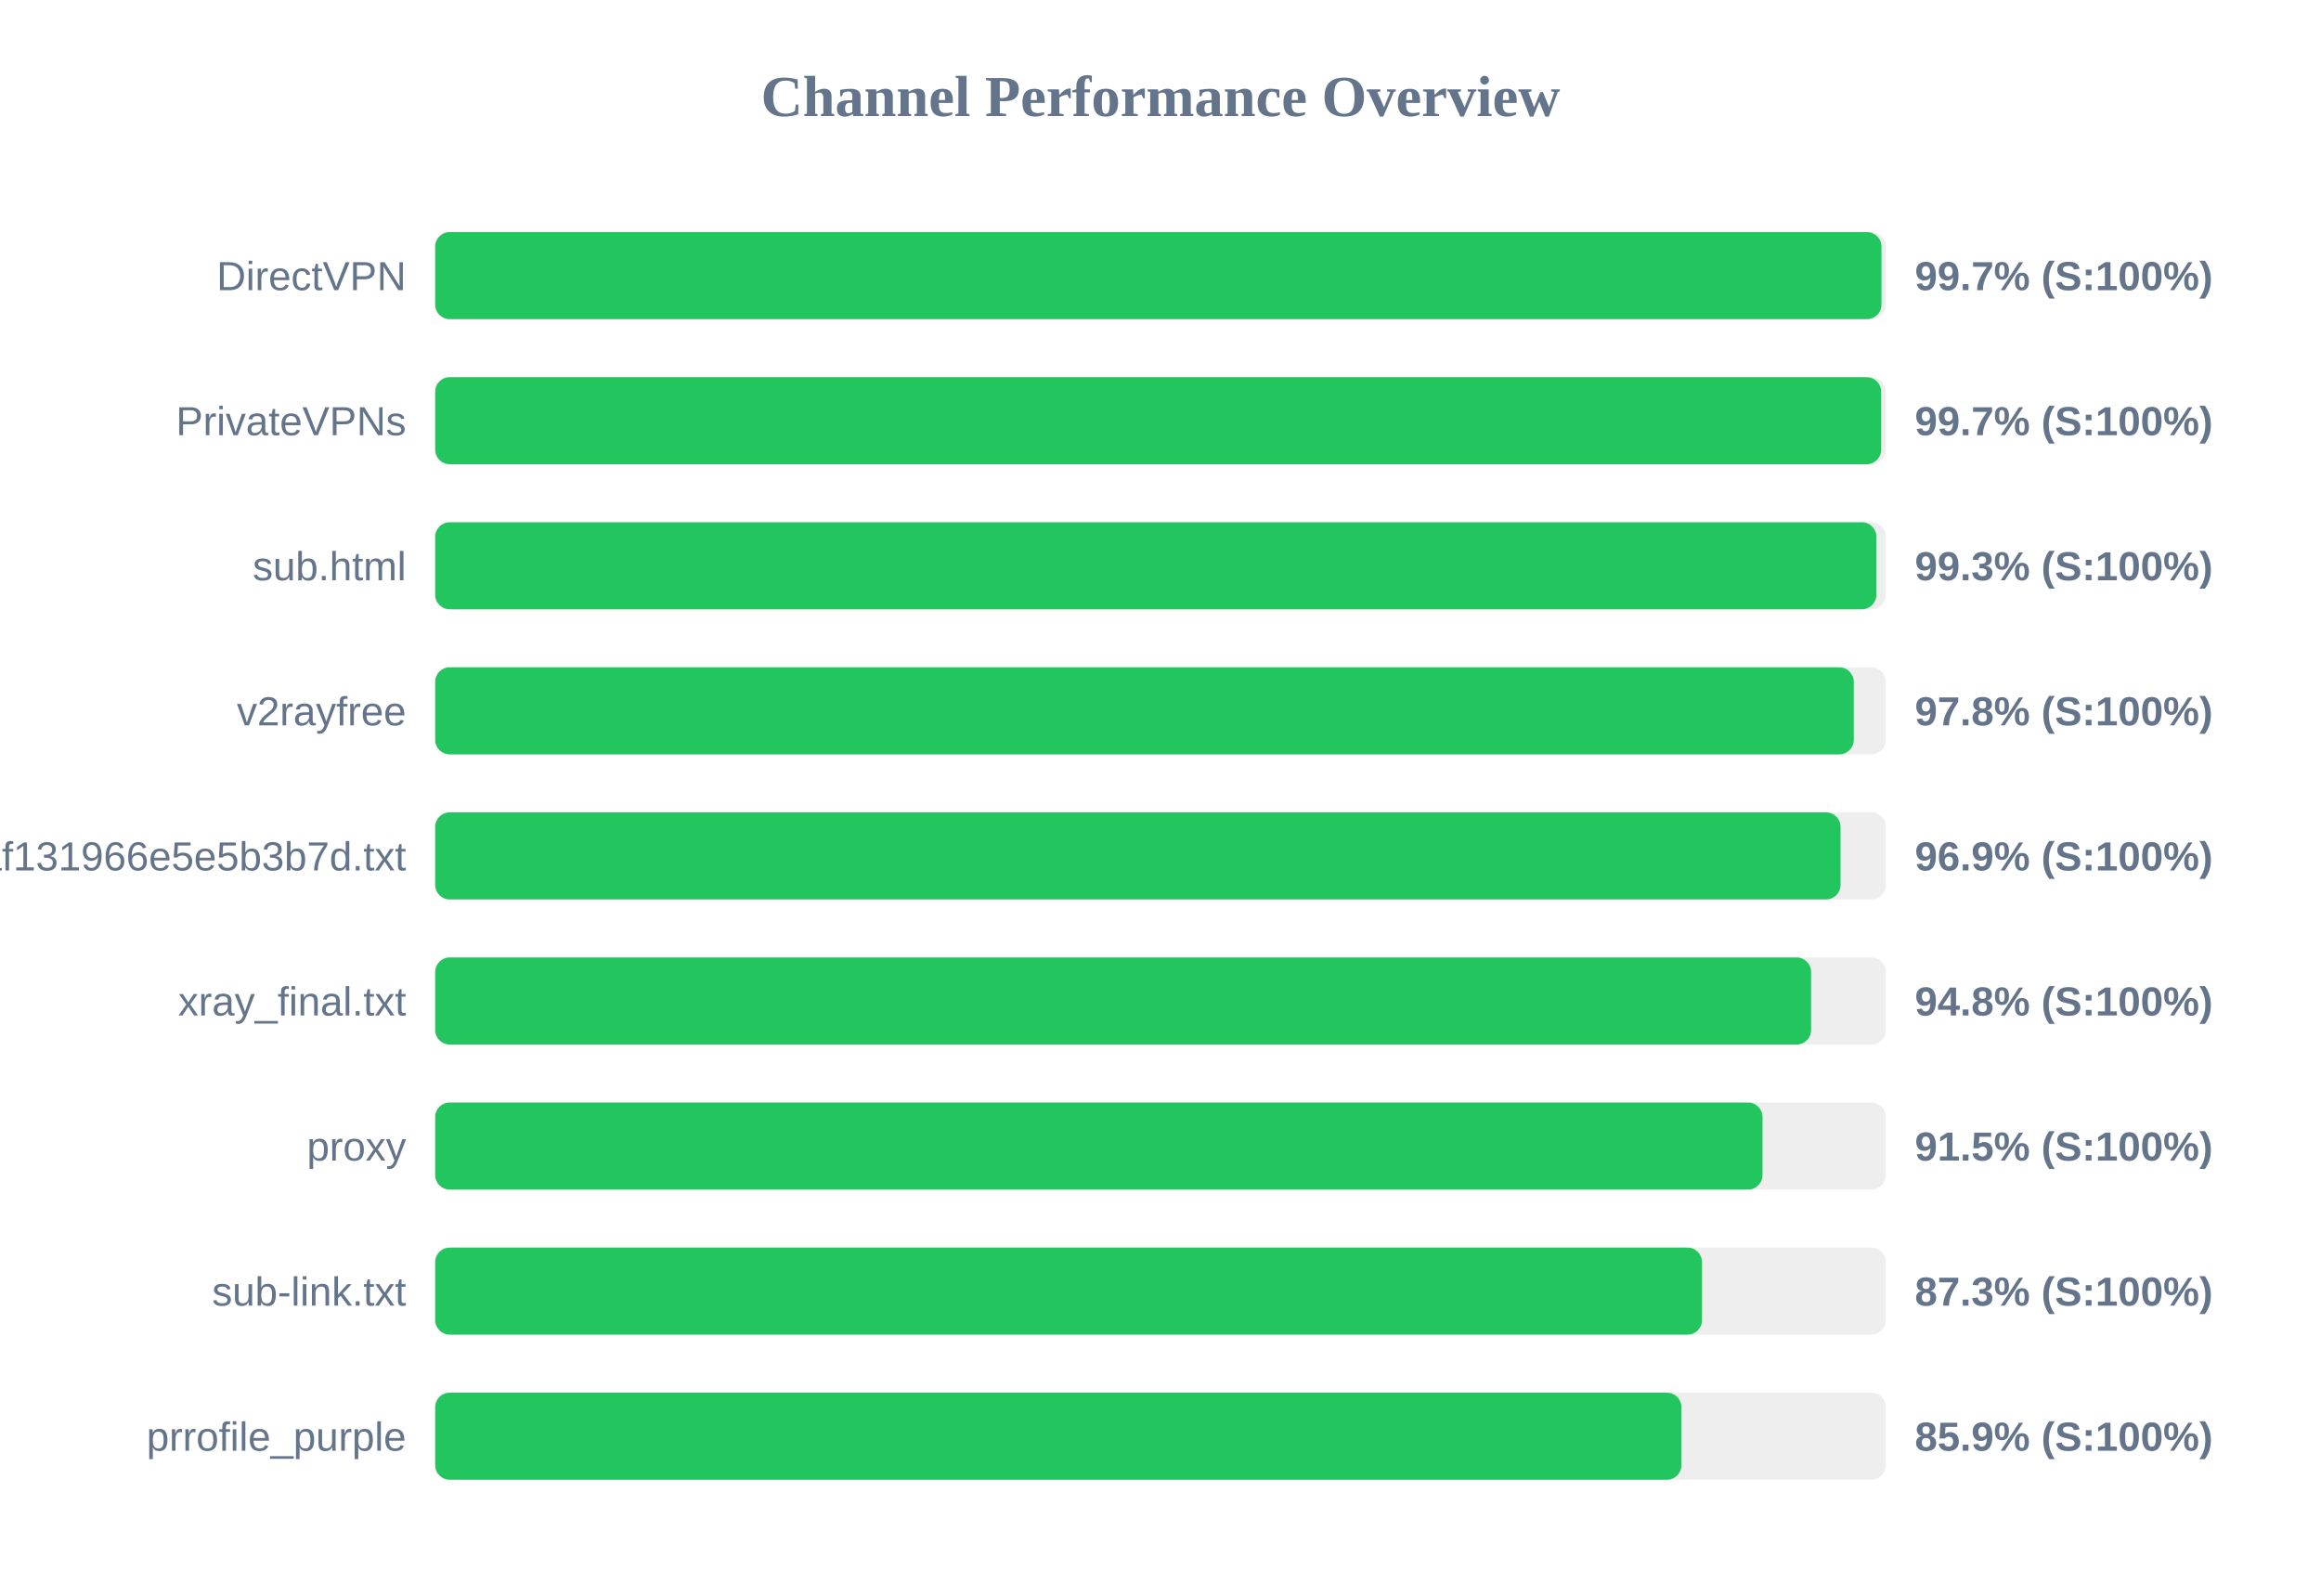
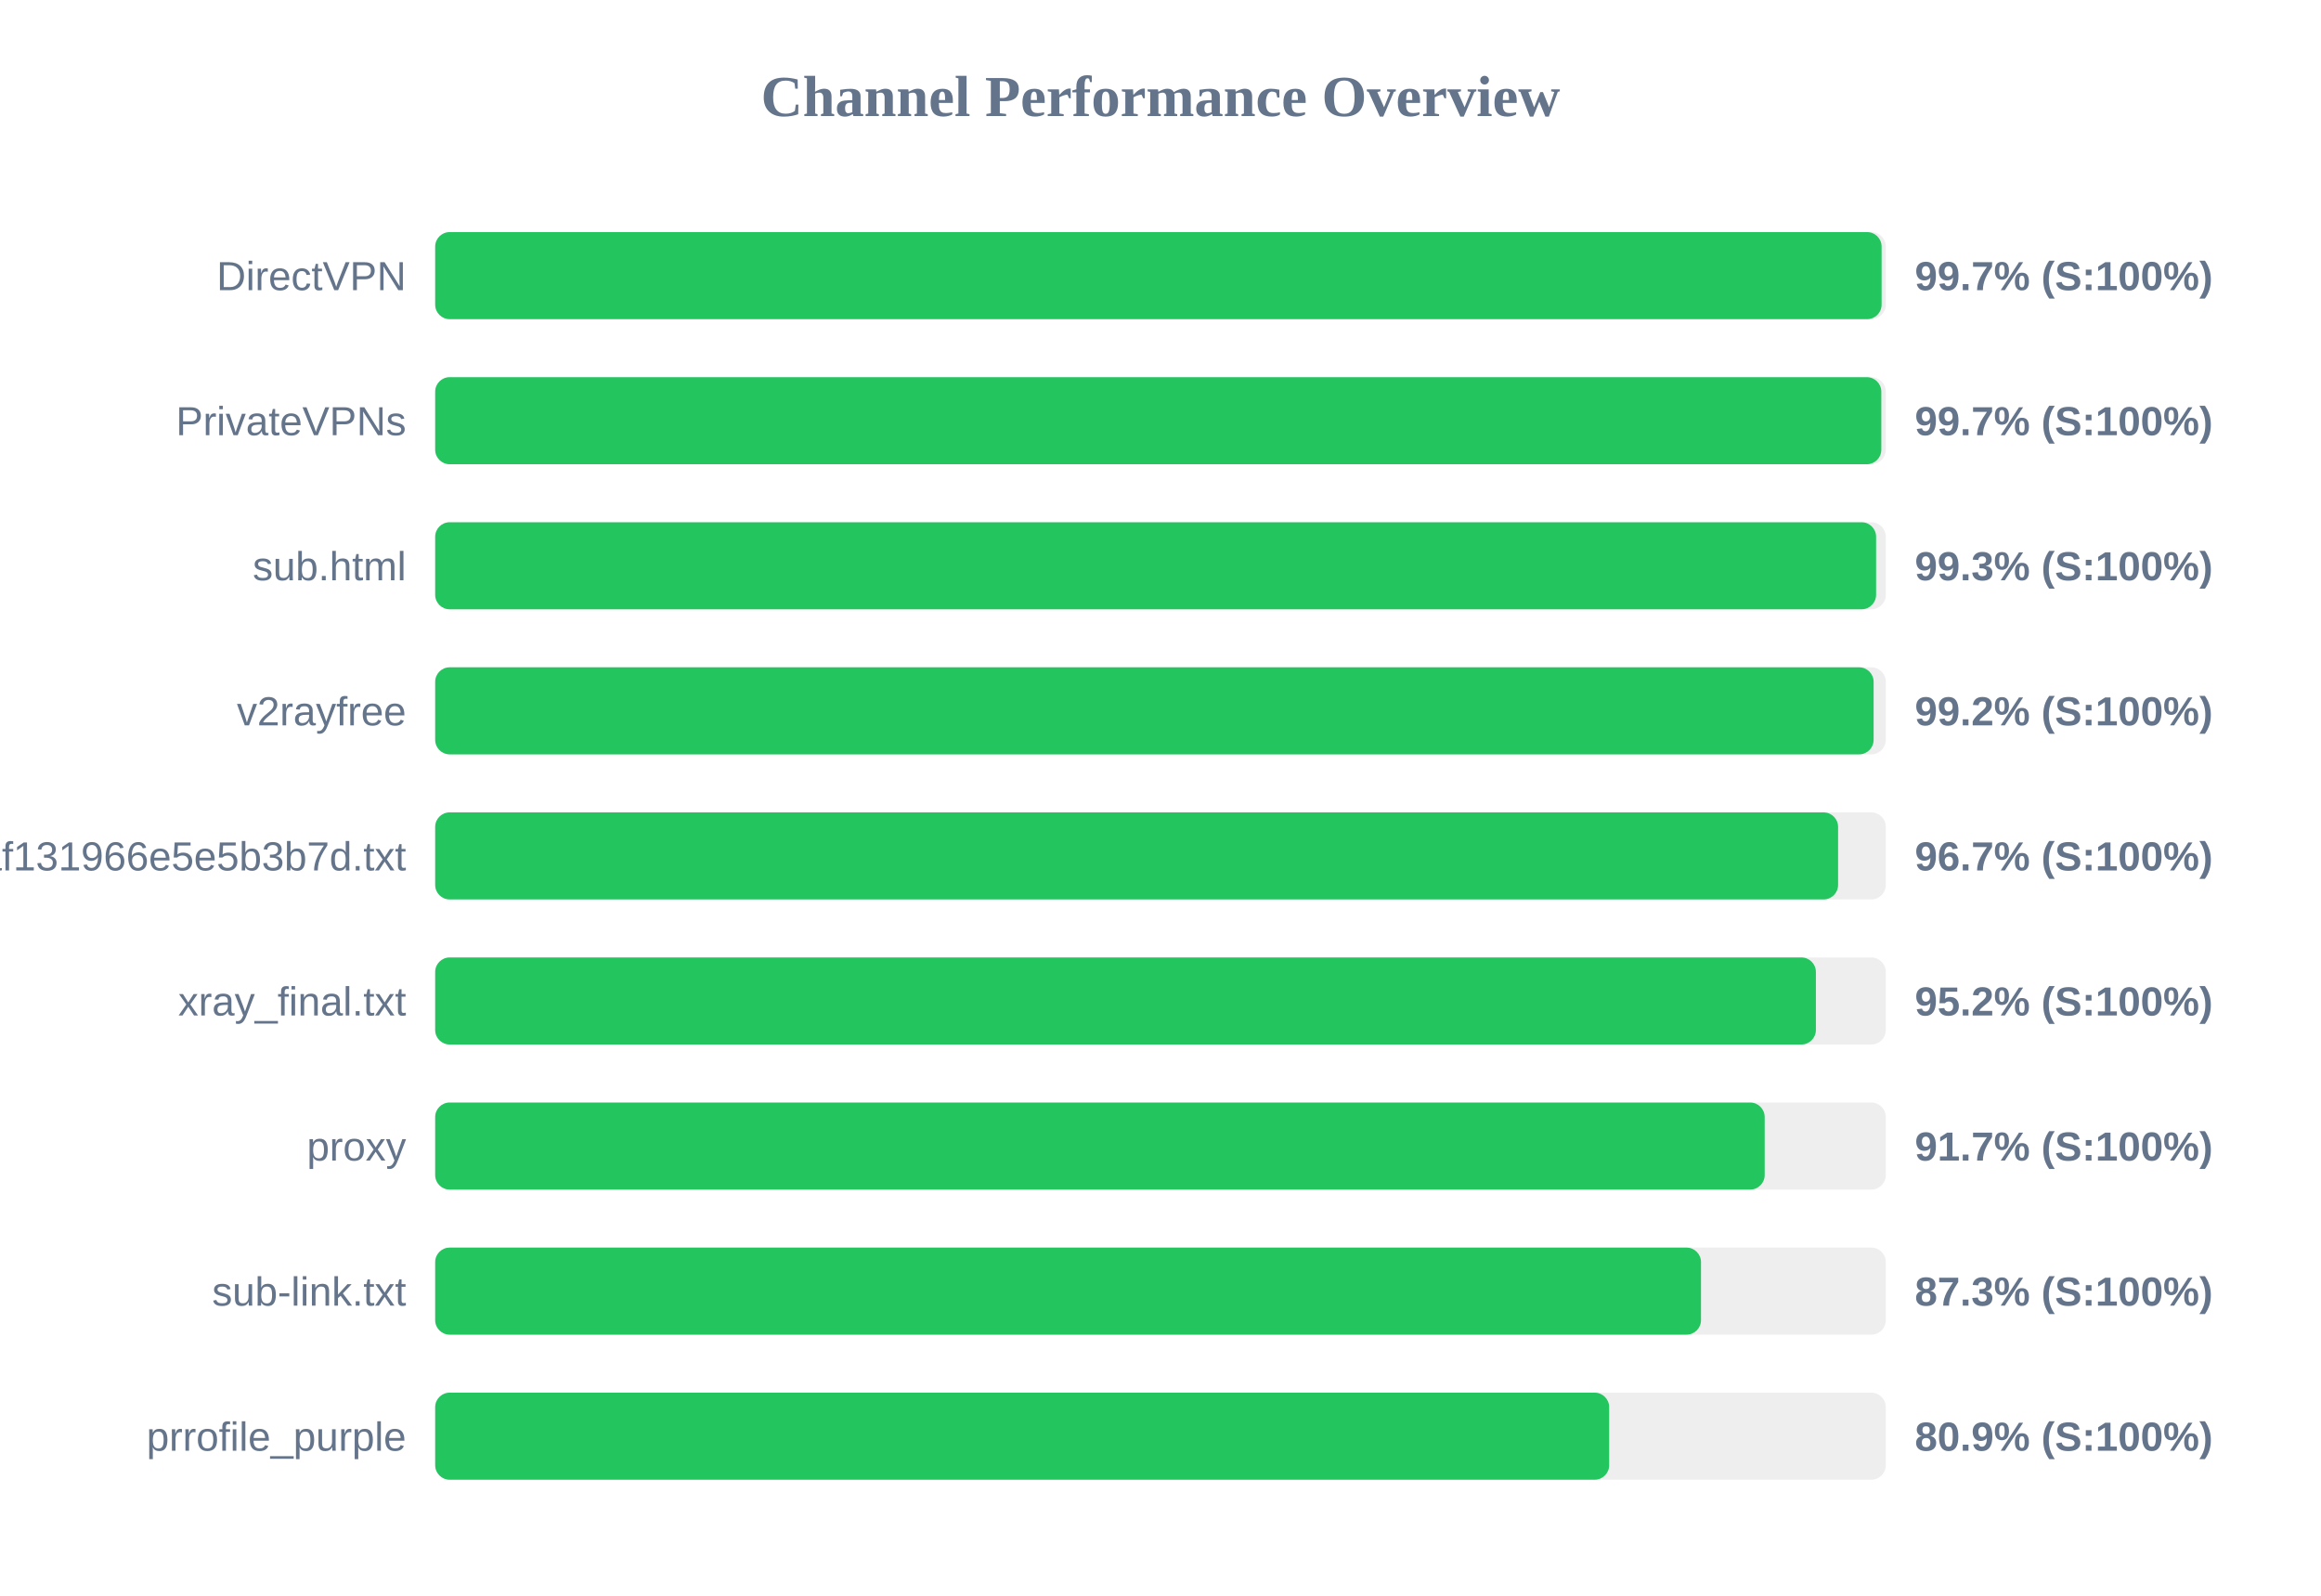
<svg xmlns="http://www.w3.org/2000/svg" width="800" height="550" version="1.1">
  <style>
        .row { font: 14px Arial; fill: #64748b; }
        .score { font: bold 14px Arial; fill: #64748b; }
    </style>
  <text x="400" y="40" text-anchor="middle" font-size="20px" font-weight="bold" fill="#64748b">Channel Performance Overview</text>
  <rect x="150" y="80" width="500" height="30" fill="#eee" rx="5" />
-   <rect x="150" y="80" width="498.5" height="30" fill="#22c55e" rx="5" />
+   <rect x="150" y="80" width="498.55" height="30" fill="#22c55e" rx="5" />
  <text x="140" y="100" text-anchor="end" class="row">DirectVPN</text>
  <text x="660" y="100" text-anchor="start" class="score">99.7% (S:100%)</text>
  <rect x="150" y="130" width="500" height="30" fill="#eee" rx="5" />
-   <rect x="150" y="130" width="498.4" height="30" fill="#22c55e" rx="5" />
+   <rect x="150" y="130" width="498.45" height="30" fill="#22c55e" rx="5" />
  <text x="140" y="150" text-anchor="end" class="row">PrivateVPNs</text>
  <text x="660" y="150" text-anchor="start" class="score">99.7% (S:100%)</text>
  <rect x="150" y="180" width="500" height="30" fill="#eee" rx="5" />
-   <rect x="150" y="180" width="496.75" height="30" fill="#22c55e" rx="5" />
+   <rect x="150" y="180" width="496.65" height="30" fill="#22c55e" rx="5" />
  <text x="140" y="200" text-anchor="end" class="row">sub.html</text>
  <text x="660" y="200" text-anchor="start" class="score">99.3% (S:100%)</text>
  <rect x="150" y="230" width="500" height="30" fill="#eee" rx="5" />
-   <rect x="150" y="230" width="488.95" height="30" fill="#22c55e" rx="5" />
+   <rect x="150" y="230" width="495.8" height="30" fill="#22c55e" rx="5" />
  <text x="140" y="250" text-anchor="end" class="row">v2rayfree</text>
-   <text x="660" y="250" text-anchor="start" class="score">97.8% (S:100%)</text>
+   <text x="660" y="250" text-anchor="start" class="score">99.2% (S:100%)</text>
  <rect x="150" y="280" width="500" height="30" fill="#eee" rx="5" />
-   <rect x="150" y="280" width="484.4" height="30" fill="#22c55e" rx="5" />
+   <rect x="150" y="280" width="483.55" height="30" fill="#22c55e" rx="5" />
  <text x="140" y="300" text-anchor="end" class="row">1dcbd0a91c1928baf131966e5e5b3b7d.txt</text>
-   <text x="660" y="300" text-anchor="start" class="score">96.9% (S:100%)</text>
+   <text x="660" y="300" text-anchor="start" class="score">96.7% (S:100%)</text>
  <rect x="150" y="330" width="500" height="30" fill="#eee" rx="5" />
-   <rect x="150" y="330" width="474.25" height="30" fill="#22c55e" rx="5" />
+   <rect x="150" y="330" width="475.9" height="30" fill="#22c55e" rx="5" />
  <text x="140" y="350" text-anchor="end" class="row">xray_final.txt</text>
-   <text x="660" y="350" text-anchor="start" class="score">94.8% (S:100%)</text>
+   <text x="660" y="350" text-anchor="start" class="score">95.2% (S:100%)</text>
  <rect x="150" y="380" width="500" height="30" fill="#eee" rx="5" />
-   <rect x="150" y="380" width="457.5" height="30" fill="#22c55e" rx="5" />
+   <rect x="150" y="380" width="458.25" height="30" fill="#22c55e" rx="5" />
  <text x="140" y="400" text-anchor="end" class="row">proxy</text>
-   <text x="660" y="400" text-anchor="start" class="score">91.5% (S:100%)</text>
+   <text x="660" y="400" text-anchor="start" class="score">91.7% (S:100%)</text>
  <rect x="150" y="430" width="500" height="30" fill="#eee" rx="5" />
-   <rect x="150" y="430" width="436.65" height="30" fill="#22c55e" rx="5" />
+   <rect x="150" y="430" width="436.3" height="30" fill="#22c55e" rx="5" />
  <text x="140" y="450" text-anchor="end" class="row">sub-link.txt</text>
  <text x="660" y="450" text-anchor="start" class="score">87.3% (S:100%)</text>
  <rect x="150" y="480" width="500" height="30" fill="#eee" rx="5" />
-   <rect x="150" y="480" width="429.55" height="30" fill="#22c55e" rx="5" />
+   <rect x="150" y="480" width="404.65" height="30" fill="#22c55e" rx="5" />
  <text x="140" y="500" text-anchor="end" class="row">prrofile_purple</text>
-   <text x="660" y="500" text-anchor="start" class="score">85.9% (S:100%)</text>
+   <text x="660" y="500" text-anchor="start" class="score">80.9% (S:100%)</text>
</svg>
